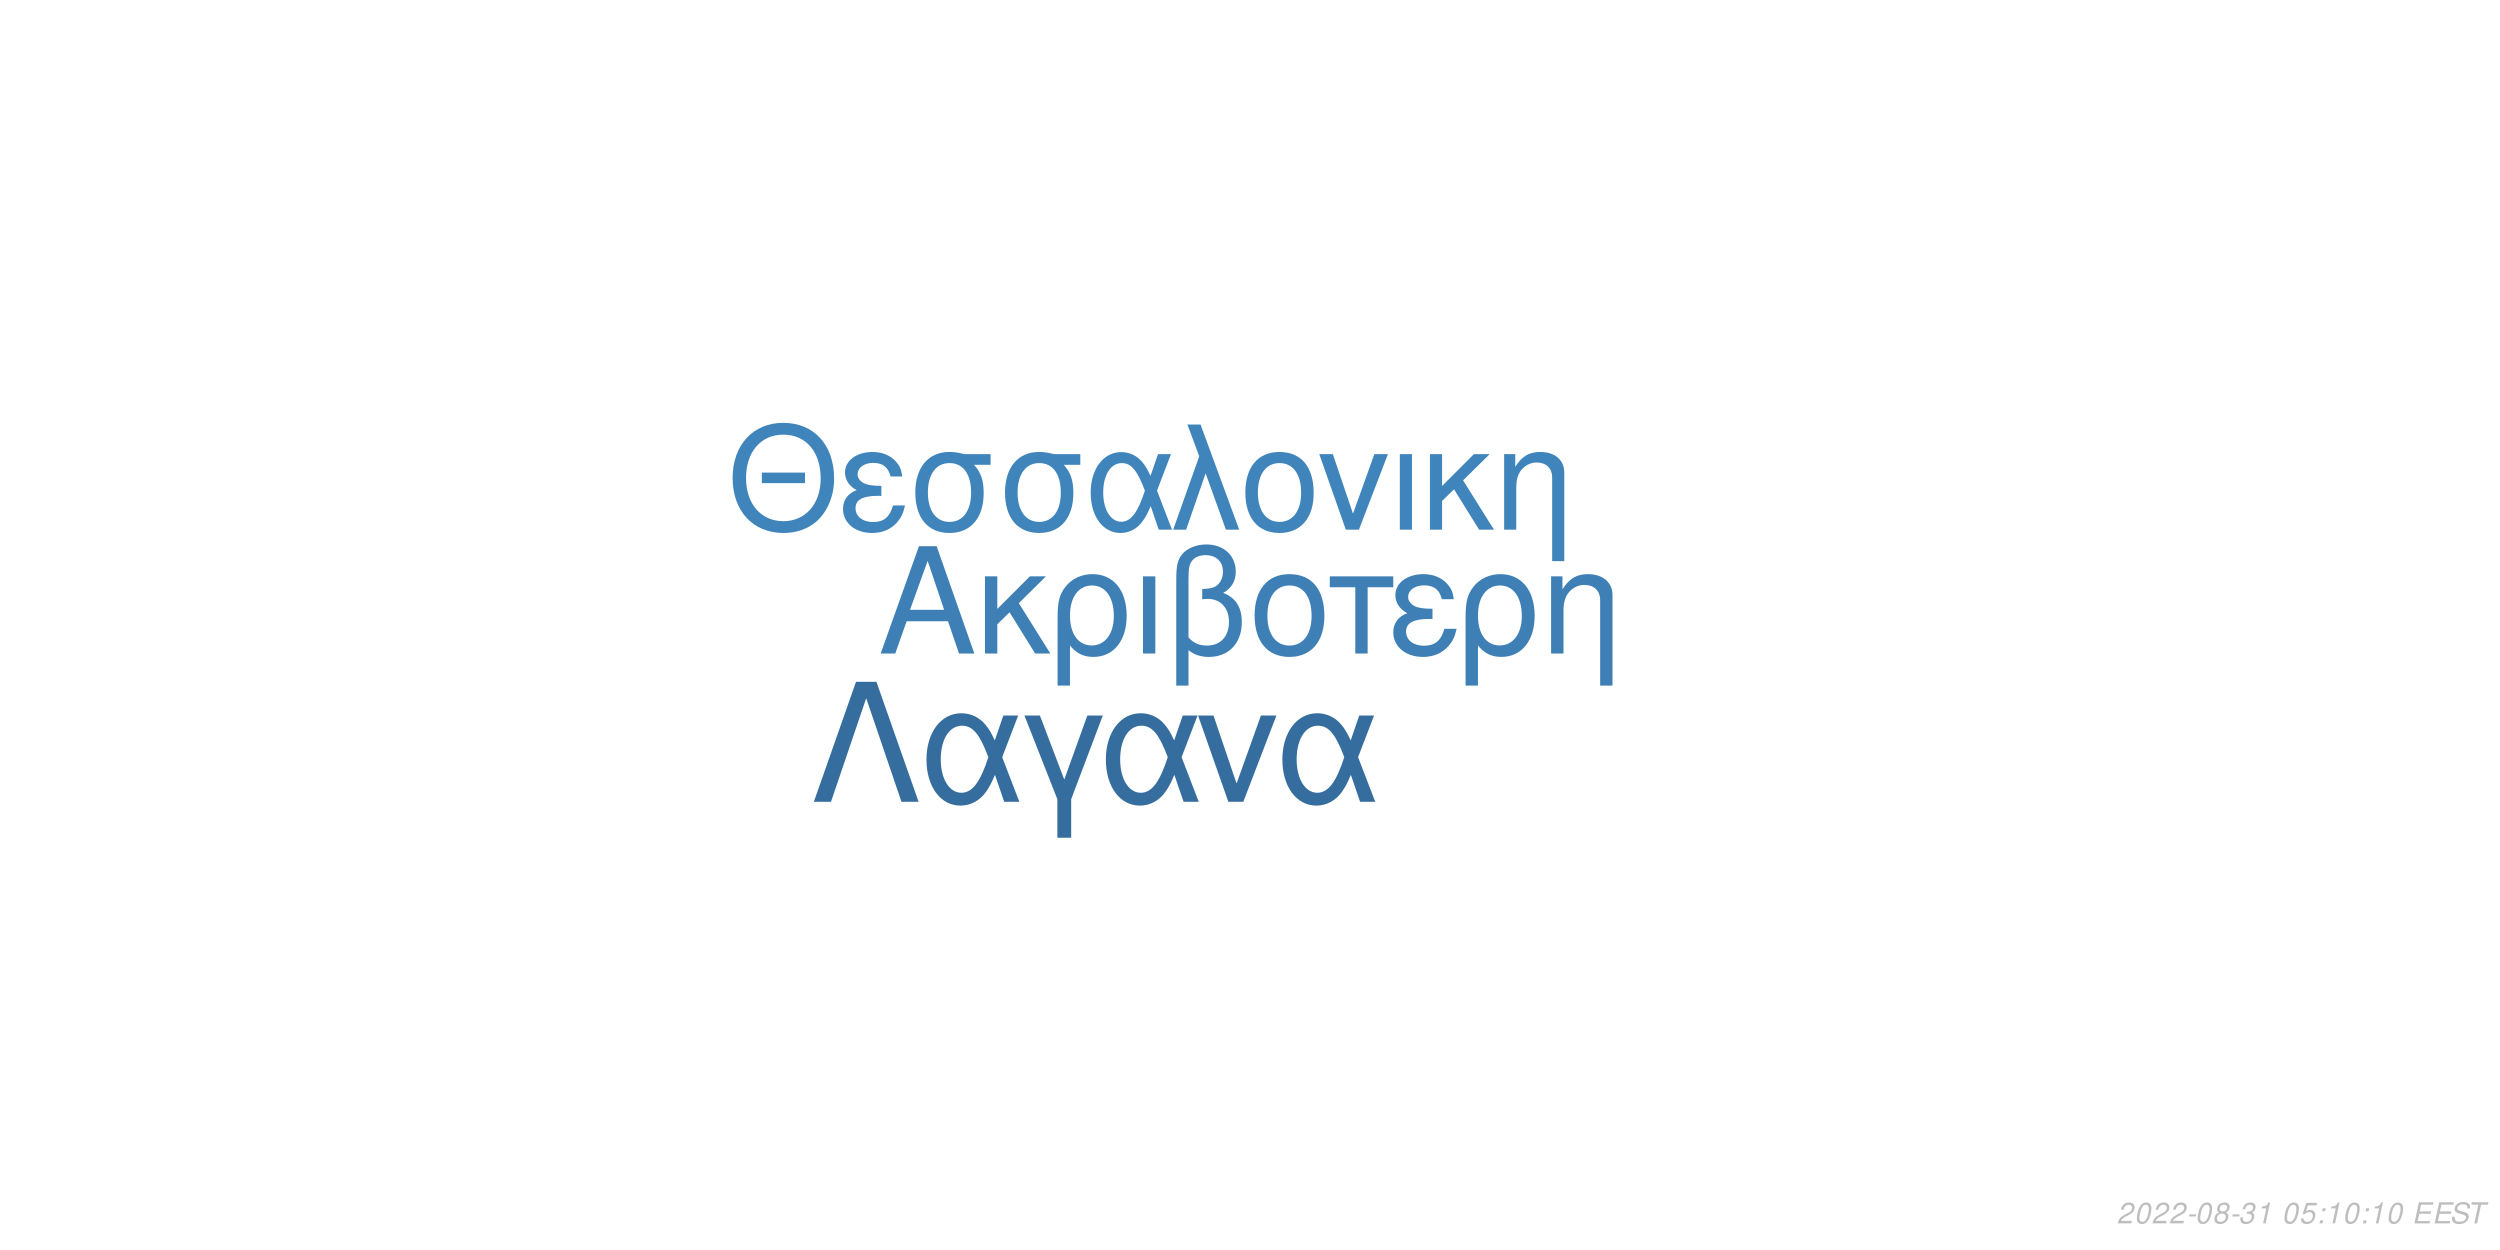
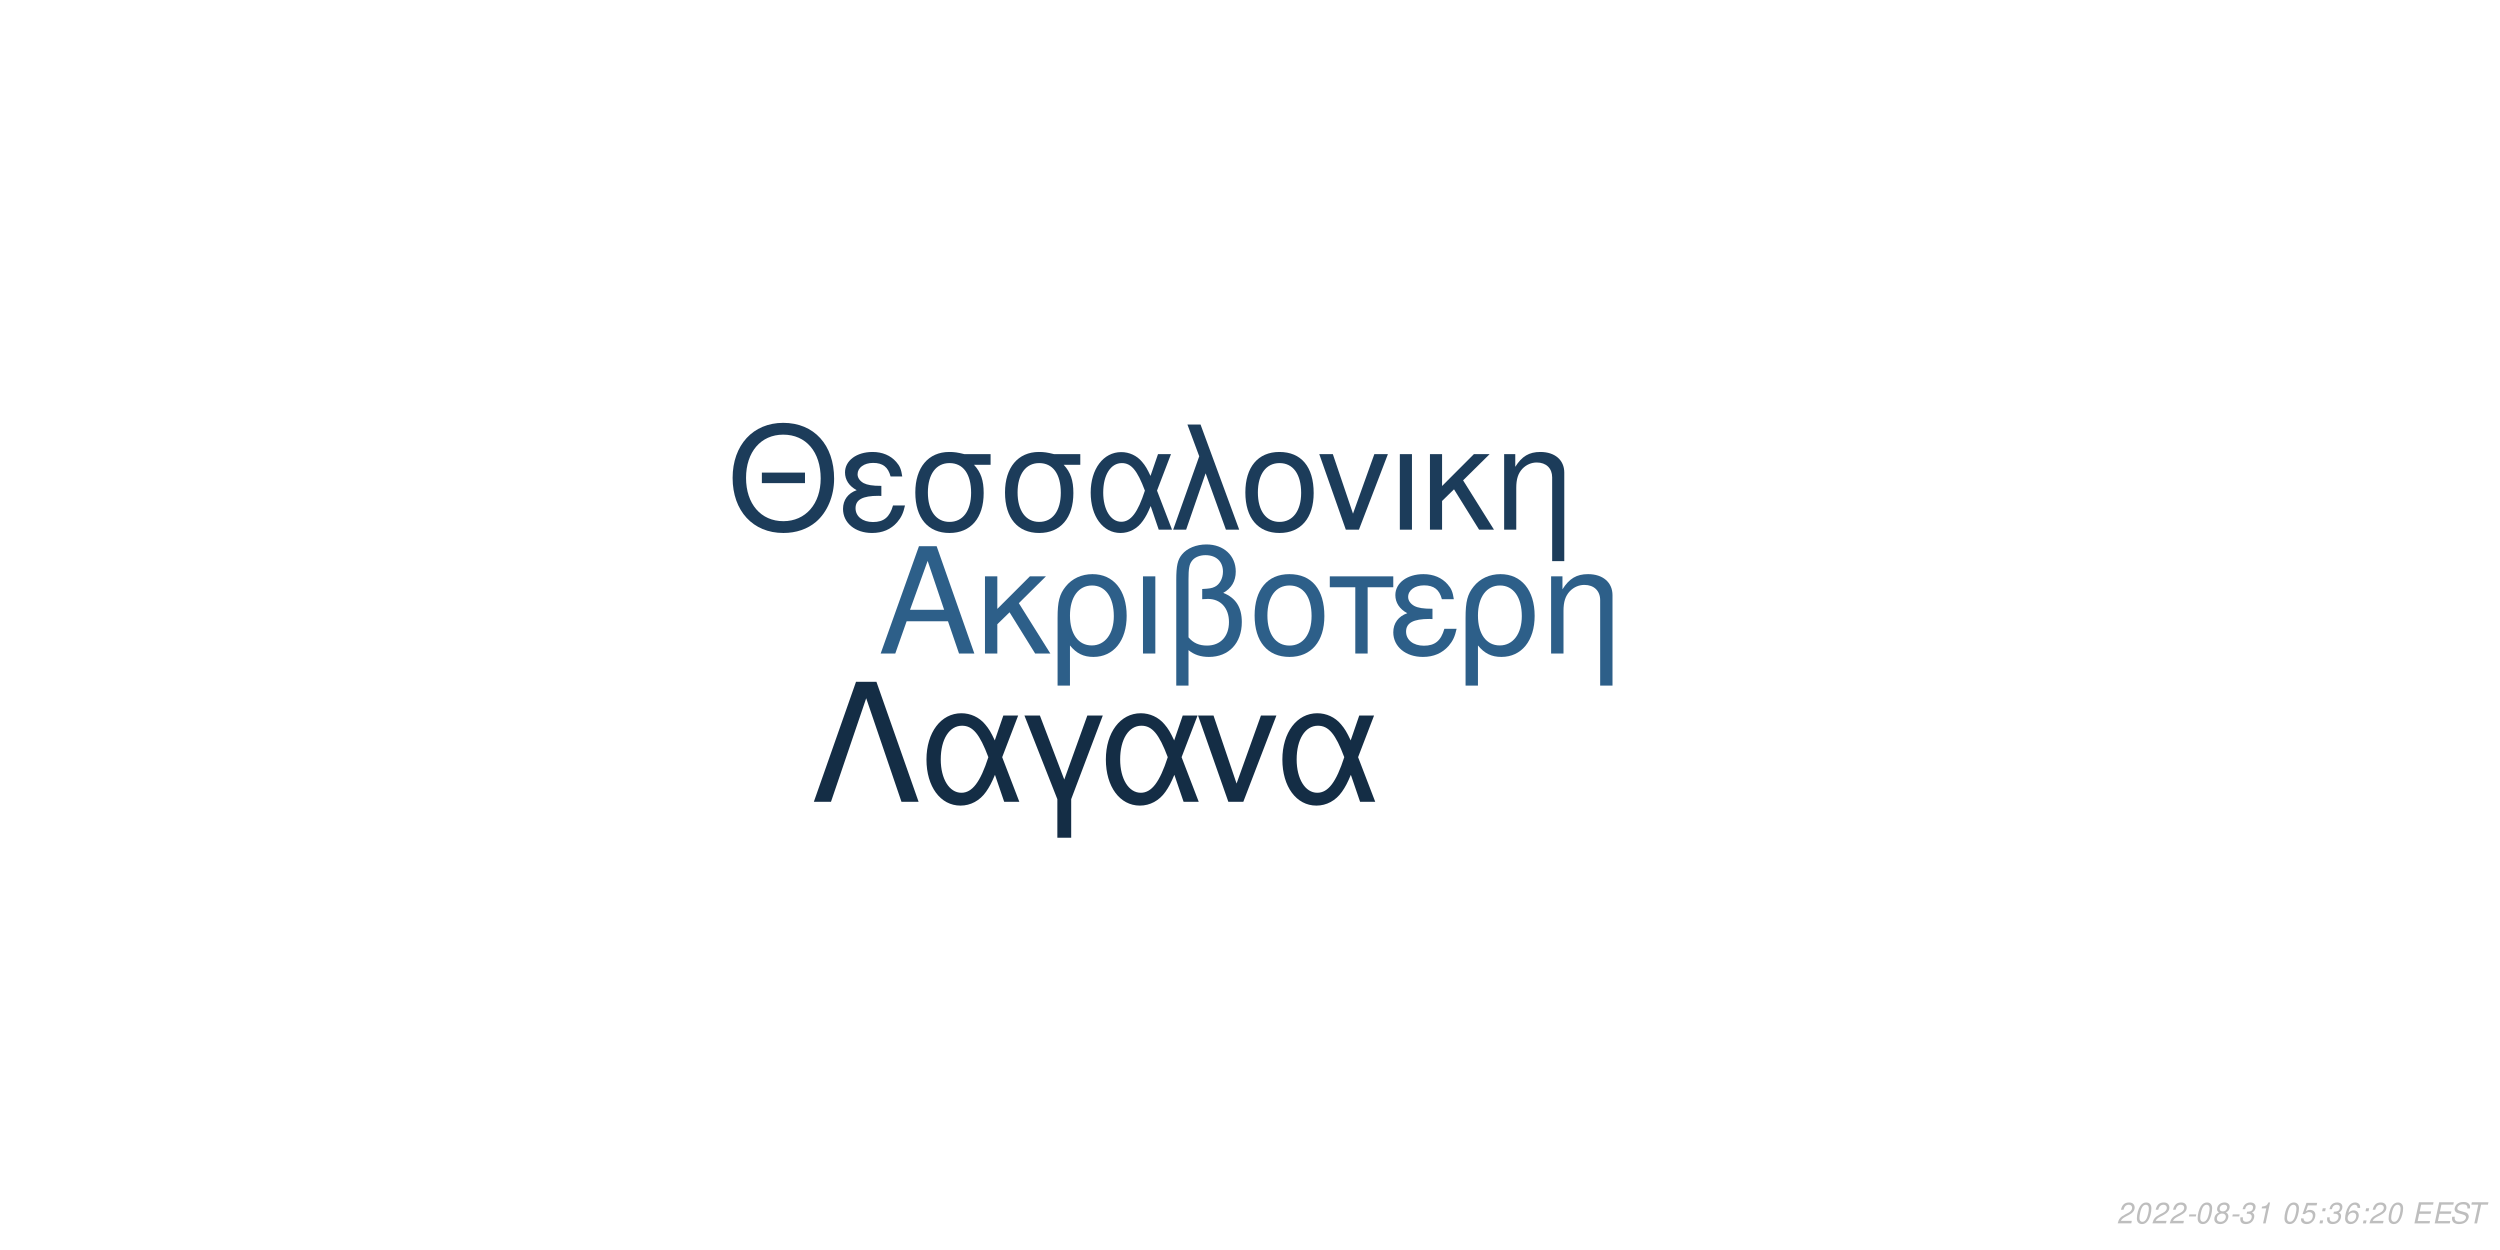
<svg xmlns="http://www.w3.org/2000/svg" xmlns:xlink="http://www.w3.org/1999/xlink" width="864pt" height="432pt" viewBox="0 0 864 432" version="1.1">
  <defs>
    <g>
      <symbol overflow="visible" id="glyph0-0">
        <path style="stroke:none;" d="" />
      </symbol>
      <symbol overflow="visible" id="glyph0-1">
        <path style="stroke:none;" d="M 24.125 -11.141 L 27.938 0 L 33.234 0 L 20.203 -37.094 L 14.094 -37.094 L 0.859 0 L 5.906 0 L 9.828 -11.141 Z M 22.797 -15.109 L 11 -15.109 L 17.094 -32.016 Z M 22.797 -15.109 " />
      </symbol>
      <symbol overflow="visible" id="glyph0-2">
        <path style="stroke:none;" d="M 7.172 -15.422 L 7.172 -26.672 L 2.906 -26.672 L 2.906 0 L 7.172 0 L 7.172 -10.125 L 11.406 -14.25 L 20.25 0 L 25.5 0 L 14.609 -17.406 L 23.969 -26.672 L 18.422 -26.672 Z M 7.172 -15.422 " />
      </symbol>
      <symbol overflow="visible" id="glyph0-3">
        <path style="stroke:none;" d="M 3 11.094 L 7.281 11.094 L 7.281 -2.797 C 9.516 -0.047 11.953 1.172 15.375 1.172 C 22.344 1.172 26.875 -4.422 26.875 -13.031 C 26.875 -21.891 22.297 -27.438 15.062 -27.438 C 11.297 -27.438 7.984 -25.906 5.797 -23.156 C 3.672 -20.516 3 -17.969 3 -12.359 Z M 14.906 -23.516 C 19.547 -23.516 22.438 -19.438 22.438 -12.922 C 22.438 -6.812 19.391 -2.797 14.812 -2.797 C 10.172 -2.797 7.281 -6.766 7.281 -13.125 C 7.281 -19.484 10.234 -23.516 14.906 -23.516 Z M 14.906 -23.516 " />
      </symbol>
      <symbol overflow="visible" id="glyph0-4">
        <path style="stroke:none;" d="M 3.516 0 L 7.781 0 L 7.781 -26.672 L 3.516 -26.672 Z M 3.516 0 " />
      </symbol>
      <symbol overflow="visible" id="glyph0-5">
        <path style="stroke:none;" d="M 4.016 11.094 L 8.25 11.094 L 8.25 -1.172 C 10.172 0.406 12.422 1.172 15.312 1.172 C 22.188 1.172 26.672 -3.609 26.672 -10.891 C 26.672 -15.984 24.578 -19.234 20.25 -20.969 C 23.109 -22.547 24.578 -25.031 24.578 -28.344 C 24.578 -33.844 20.406 -37.703 14.453 -37.703 C 10.938 -37.703 7.734 -36.391 6 -34.25 C 4.484 -32.422 4.016 -30.328 4.016 -25.391 Z M 8.25 -25.656 C 8.25 -29.359 8.5 -30.844 9.469 -32.062 C 10.375 -33.281 12.156 -34 14.094 -34 C 17.812 -34 20.156 -31.812 20.156 -28.297 C 20.156 -25.953 18.984 -23.812 17.297 -23.047 C 16.281 -22.547 15.469 -22.438 12.984 -22.297 L 12.984 -18.781 C 13.734 -18.828 14.344 -18.875 14.969 -18.875 C 19.344 -18.875 22.234 -15.719 22.234 -10.891 C 22.234 -5.906 19.281 -2.75 14.656 -2.75 C 11.953 -2.75 9.922 -3.609 8.25 -5.594 Z M 8.25 -25.656 " />
      </symbol>
      <symbol overflow="visible" id="glyph0-6">
        <path style="stroke:none;" d="M 14.094 -27.438 C 6.562 -27.438 2.094 -22.094 2.094 -13.125 C 2.094 -4.125 6.562 1.172 14.141 1.172 C 21.672 1.172 26.203 -4.172 26.203 -12.922 C 26.203 -22.188 21.828 -27.438 14.094 -27.438 Z M 14.141 -23.516 C 18.938 -23.516 21.781 -19.594 21.781 -12.984 C 21.781 -6.672 18.828 -2.75 14.141 -2.75 C 9.422 -2.75 6.516 -6.672 6.516 -13.125 C 6.516 -19.594 9.422 -23.516 14.141 -23.516 Z M 14.141 -23.516 " />
      </symbol>
      <symbol overflow="visible" id="glyph0-7">
        <path style="stroke:none;" d="M 7.891 0 L 12.156 0 L 12.156 -22.906 L 21.016 -22.906 L 21.016 -26.672 L -0.922 -26.672 L -0.922 -22.906 L 7.891 -22.906 Z M 7.891 0 " />
      </symbol>
      <symbol overflow="visible" id="glyph0-8">
        <path style="stroke:none;" d="M 14.562 -15.469 C 11.344 -15.469 9.562 -15.781 8.297 -16.438 C 6.922 -17.203 6.156 -18.328 6.156 -19.547 C 6.156 -21.891 8.453 -23.562 11.656 -23.562 C 15.062 -23.562 16.953 -22.094 17.812 -18.781 L 21.938 -18.781 C 21.578 -21.266 21.062 -22.5 19.797 -23.922 C 17.812 -26.203 14.906 -27.438 11.453 -27.438 C 5.797 -27.438 1.734 -24.375 1.734 -20.203 C 1.734 -17.609 3.156 -15.375 5.859 -13.938 C 2.797 -12.875 1.016 -10.484 1.016 -7.328 C 1.016 -2.391 5.297 1.172 11.25 1.172 C 14.969 1.172 17.906 -0.109 20.156 -2.641 C 21.578 -4.328 22.297 -5.797 22.906 -8.547 L 18.672 -8.547 C 17.5 -4.422 15.422 -2.703 11.609 -2.703 C 7.938 -2.703 5.438 -4.688 5.438 -7.578 C 5.438 -10.578 7.938 -11.953 13.484 -11.953 C 13.641 -11.953 14.094 -11.953 14.562 -11.906 Z M 14.562 -15.469 " />
      </symbol>
      <symbol overflow="visible" id="glyph0-9">
        <path style="stroke:none;" d="M 3.562 -26.672 L 3.562 0 L 7.844 0 L 7.844 -14.703 C 7.844 -17.906 8.5 -19.891 10.031 -21.531 C 11.406 -22.953 13.188 -23.719 15.062 -23.719 C 18.375 -23.719 20.516 -21.672 20.516 -18.469 L 20.516 11.094 L 24.781 11.094 L 24.781 -20.156 C 24.781 -24.578 21.469 -27.438 16.328 -27.438 C 12.359 -27.438 9.828 -25.906 7.484 -22.188 L 7.484 -26.672 Z M 3.562 -26.672 " />
      </symbol>
      <symbol overflow="visible" id="glyph1-0">
        <path style="stroke:none;" d="" />
      </symbol>
      <symbol overflow="visible" id="glyph1-1">
        <path style="stroke:none;" d="M 26.859 -19.734 L 11.953 -19.734 L 11.953 -16.094 L 26.859 -16.094 Z M 19.328 -36.922 C 8.922 -36.922 1.844 -29.25 1.844 -17.891 C 1.844 -6.484 8.875 1.141 19.391 1.141 C 23.812 1.141 27.703 -0.203 30.641 -2.688 C 34.578 -6.031 36.922 -11.656 36.922 -17.594 C 36.922 -29.297 30 -36.922 19.328 -36.922 Z M 19.328 -32.844 C 27.203 -32.844 32.281 -26.906 32.281 -17.688 C 32.281 -8.922 27.062 -2.938 19.391 -2.938 C 11.609 -2.938 6.484 -8.922 6.484 -17.891 C 6.484 -26.859 11.609 -32.844 19.328 -32.844 Z M 19.328 -32.844 " />
      </symbol>
      <symbol overflow="visible" id="glyph1-2">
        <path style="stroke:none;" d="M 14.25 -15.141 C 11.109 -15.141 9.375 -15.453 8.125 -16.094 C 6.781 -16.844 6.031 -17.938 6.031 -19.141 C 6.031 -21.422 8.266 -23.078 11.406 -23.078 C 14.75 -23.078 16.594 -21.625 17.438 -18.391 L 21.469 -18.391 C 21.125 -20.828 20.625 -22.031 19.391 -23.422 C 17.438 -25.656 14.594 -26.859 11.219 -26.859 C 5.688 -26.859 1.688 -23.875 1.688 -19.781 C 1.688 -17.234 3.094 -15.047 5.734 -13.656 C 2.734 -12.609 1 -10.266 1 -7.172 C 1 -2.344 5.188 1.141 11.016 1.141 C 14.656 1.141 17.547 -0.094 19.734 -2.594 C 21.125 -4.234 21.828 -5.688 22.422 -8.375 L 18.281 -8.375 C 17.141 -4.328 15.094 -2.641 11.359 -2.641 C 7.766 -2.641 5.328 -4.578 5.328 -7.422 C 5.328 -10.359 7.766 -11.703 13.203 -11.703 C 13.359 -11.703 13.797 -11.703 14.25 -11.656 Z M 14.25 -15.141 " />
      </symbol>
      <symbol overflow="visible" id="glyph1-3">
        <path style="stroke:none;" d="M 29 -26.109 L 19.938 -26.109 C 17.594 -26.703 16.438 -26.859 14.703 -26.859 C 7.469 -26.859 2.984 -21.469 2.984 -12.859 C 2.984 -4.031 7.375 1.141 14.797 1.141 C 22.172 1.141 26.609 -4.078 26.609 -12.656 C 26.609 -17.047 25.656 -19.828 23.266 -22.422 L 29 -22.422 Z M 14.797 -23.016 C 19.531 -23.016 22.266 -19.234 22.266 -12.75 C 22.266 -6.531 19.438 -2.688 14.797 -2.688 C 10.172 -2.688 7.328 -6.531 7.328 -12.859 C 7.328 -19.188 10.172 -23.016 14.797 -23.016 Z M 14.797 -23.016 " />
      </symbol>
      <symbol overflow="visible" id="glyph1-4">
        <path style="stroke:none;" d="M 29.344 -26.109 L 24.859 -26.109 L 22.266 -18.578 C 21.125 -21.031 20.484 -22.125 19.328 -23.469 C 17.547 -25.609 14.906 -26.812 12.156 -26.812 C 5.984 -26.812 1.594 -20.984 1.594 -12.812 C 1.594 -4.578 5.828 1.141 11.906 1.141 C 14.953 1.141 17.734 -0.344 19.625 -3.047 C 20.672 -4.531 21.281 -5.688 22.328 -8.172 L 25.109 0 L 29.703 0 L 24.516 -13.5 Z M 20.328 -13.5 C 17.891 -5.922 15.453 -2.734 12.156 -2.734 C 8.516 -2.734 5.922 -6.922 5.922 -12.812 C 5.922 -18.938 8.516 -23.016 12.359 -23.016 C 15.594 -23.016 17.688 -20.531 20.328 -13.5 Z M 20.328 -13.5 " />
      </symbol>
      <symbol overflow="visible" id="glyph1-5">
        <path style="stroke:none;" d="M 1.094 0 L 5.578 0 L 12.312 -19.484 L 19.328 0 L 23.922 0 L 10.562 -36.328 L 6.031 -36.328 L 10.109 -25.359 Z M 1.094 0 " />
      </symbol>
      <symbol overflow="visible" id="glyph1-6">
        <path style="stroke:none;" d="M 13.797 -26.859 C 6.422 -26.859 2.047 -21.625 2.047 -12.859 C 2.047 -4.031 6.422 1.141 13.859 1.141 C 21.234 1.141 25.656 -4.078 25.656 -12.656 C 25.656 -21.719 21.375 -26.859 13.797 -26.859 Z M 13.859 -23.016 C 18.531 -23.016 21.328 -19.188 21.328 -12.703 C 21.328 -6.531 18.438 -2.688 13.859 -2.688 C 9.219 -2.688 6.375 -6.531 6.375 -12.859 C 6.375 -19.188 9.219 -23.016 13.859 -23.016 Z M 13.859 -23.016 " />
      </symbol>
      <symbol overflow="visible" id="glyph1-7">
        <path style="stroke:none;" d="M 14.297 0 L 24.312 -26.109 L 19.625 -26.109 L 12.25 -5.531 L 5.281 -26.109 L 0.594 -26.109 L 9.766 0 Z M 14.297 0 " />
      </symbol>
      <symbol overflow="visible" id="glyph1-8">
        <path style="stroke:none;" d="M 3.438 0 L 7.625 0 L 7.625 -26.109 L 3.438 -26.109 Z M 3.438 0 " />
      </symbol>
      <symbol overflow="visible" id="glyph1-9">
        <path style="stroke:none;" d="M 7.031 -15.094 L 7.031 -26.109 L 2.844 -26.109 L 2.844 0 L 7.031 0 L 7.031 -9.922 L 11.156 -13.953 L 19.828 0 L 24.969 0 L 14.297 -17.047 L 23.469 -26.109 L 18.031 -26.109 Z M 7.031 -15.094 " />
      </symbol>
      <symbol overflow="visible" id="glyph1-10">
        <path style="stroke:none;" d="M 3.484 -26.109 L 3.484 0 L 7.672 0 L 7.672 -14.406 C 7.672 -17.547 8.328 -19.484 9.812 -21.078 C 11.156 -22.469 12.906 -23.219 14.75 -23.219 C 17.984 -23.219 20.078 -21.234 20.078 -18.094 L 20.078 10.859 L 24.266 10.859 L 24.266 -19.734 C 24.266 -24.062 21.031 -26.859 16 -26.859 C 12.109 -26.859 9.609 -25.359 7.328 -21.719 L 7.328 -26.109 Z M 3.484 -26.109 " />
      </symbol>
      <symbol overflow="visible" id="glyph2-0">
        <path style="stroke:none;" d="" />
      </symbol>
      <symbol overflow="visible" id="glyph2-1">
        <path style="stroke:none;" d="M 22.531 -41.484 L 15.484 -41.484 L 0.906 0 L 6.828 0 L 19 -35.797 L 31.188 0 L 37.109 0 Z M 22.531 -41.484 " />
      </symbol>
      <symbol overflow="visible" id="glyph2-2">
        <path style="stroke:none;" d="M 33.516 -29.812 L 28.391 -29.812 L 25.438 -21.219 C 24.125 -24.016 23.391 -25.266 22.078 -26.797 C 20.031 -29.25 17.016 -30.609 13.891 -30.609 C 6.828 -30.609 1.828 -23.953 1.828 -14.625 C 1.828 -5.234 6.656 1.312 13.594 1.312 C 17.078 1.312 20.266 -0.391 22.422 -3.469 C 23.609 -5.172 24.297 -6.484 25.5 -9.328 L 28.688 0 L 33.922 0 L 28 -15.422 Z M 23.219 -15.422 C 20.422 -6.766 17.641 -3.125 13.891 -3.125 C 9.734 -3.125 6.766 -7.906 6.766 -14.625 C 6.766 -21.625 9.734 -26.297 14.109 -26.297 C 17.812 -26.297 20.203 -23.453 23.219 -15.422 Z M 23.219 -15.422 " />
      </symbol>
      <symbol overflow="visible" id="glyph2-3">
        <path style="stroke:none;" d="M 12.062 12.406 L 16.844 12.406 L 16.844 -0.906 L 27.766 -29.812 L 22.422 -29.812 L 14.453 -7.688 L 6.031 -29.812 L 0.688 -29.812 L 12.062 -0.906 Z M 12.062 12.406 " />
      </symbol>
      <symbol overflow="visible" id="glyph2-4">
        <path style="stroke:none;" d="M 16.328 0 L 27.766 -29.812 L 22.422 -29.812 L 14 -6.312 L 6.031 -29.812 L 0.688 -29.812 L 11.156 0 Z M 16.328 0 " />
      </symbol>
      <symbol overflow="visible" id="glyph3-0">
        <path style="stroke:none;" d="" />
      </symbol>
      <symbol overflow="visible" id="glyph3-1">
        <path style="stroke:none;" d="M 5.234 -0.875 L 1.469 -0.875 C 1.641 -1.375 2.203 -1.891 3.109 -2.344 L 4.234 -2.938 C 5.562 -3.625 6.219 -4.469 6.219 -5.484 C 6.219 -5.938 6.062 -6.359 5.797 -6.656 C 5.469 -7.047 4.984 -7.234 4.312 -7.234 C 2.766 -7.234 1.891 -6.453 1.484 -4.734 L 2.375 -4.734 C 2.484 -5.188 2.609 -5.484 2.797 -5.75 C 3.094 -6.203 3.609 -6.453 4.188 -6.453 C 4.891 -6.453 5.344 -6.031 5.344 -5.375 C 5.344 -4.703 4.859 -4.094 4.016 -3.656 L 2.984 -3.125 C 1.234 -2.188 0.797 -1.656 0.344 -0.016 L 5.047 -0.016 Z M 5.234 -0.875 " />
      </symbol>
      <symbol overflow="visible" id="glyph3-2">
        <path style="stroke:none;" d="M 4.203 -7.234 C 3.375 -7.234 2.688 -6.812 2.125 -5.984 C 1.484 -5.047 0.984 -3.188 0.984 -1.734 C 0.984 -1.109 1.172 -0.562 1.484 -0.266 C 1.797 0.047 2.281 0.234 2.766 0.234 C 3.625 0.234 4.281 -0.156 4.859 -1.016 C 5.516 -1.953 6 -3.797 6 -5.266 C 6 -6.5 5.328 -7.234 4.203 -7.234 Z M 4.094 -6.453 C 4.734 -6.453 5.125 -5.984 5.125 -5.156 C 5.125 -4.203 4.781 -2.625 4.406 -1.812 C 3.984 -0.938 3.516 -0.547 2.875 -0.547 C 2.25 -0.547 1.875 -1.031 1.875 -1.828 C 1.875 -2.797 2.203 -4.344 2.594 -5.203 C 2.984 -6.047 3.453 -6.453 4.094 -6.453 Z M 4.094 -6.453 " />
      </symbol>
      <symbol overflow="visible" id="glyph3-3">
        <path style="stroke:none;" d="M 3.516 -3.125 L 1.125 -3.125 L 0.969 -2.406 L 3.359 -2.406 Z M 3.516 -3.125 " />
      </symbol>
      <symbol overflow="visible" id="glyph3-4">
        <path style="stroke:none;" d="M 4.766 -3.797 C 5.078 -3.969 5.234 -4.078 5.438 -4.234 C 5.812 -4.594 6.062 -5.172 6.062 -5.734 C 6.062 -6.625 5.344 -7.234 4.266 -7.234 C 2.812 -7.234 1.703 -6.219 1.703 -4.875 C 1.703 -4.406 1.875 -4.125 2.359 -3.812 C 1.297 -3.312 0.75 -2.516 0.75 -1.469 C 0.75 -0.438 1.547 0.234 2.812 0.234 C 3.656 0.234 4.359 -0.094 4.938 -0.734 C 5.359 -1.234 5.609 -1.859 5.609 -2.438 C 5.609 -3.047 5.312 -3.516 4.766 -3.797 Z M 4.109 -6.453 C 4.797 -6.453 5.188 -6.125 5.188 -5.578 C 5.188 -5.266 5.062 -4.922 4.859 -4.672 C 4.562 -4.312 4.188 -4.156 3.656 -4.156 C 2.984 -4.156 2.594 -4.453 2.594 -4.984 C 2.594 -5.859 3.203 -6.453 4.109 -6.453 Z M 3.453 -3.406 C 4.234 -3.406 4.734 -2.984 4.734 -2.312 C 4.734 -1.312 3.922 -0.547 2.875 -0.547 C 2.125 -0.547 1.625 -0.969 1.625 -1.625 C 1.625 -2.609 2.438 -3.406 3.453 -3.406 Z M 3.453 -3.406 " />
      </symbol>
      <symbol overflow="visible" id="glyph3-5">
        <path style="stroke:none;" d="M 2.922 -3.312 C 3.125 -3.344 3.234 -3.344 3.375 -3.344 C 4.203 -3.344 4.688 -3 4.688 -2.406 C 4.688 -1.312 3.906 -0.547 2.781 -0.547 C 2.047 -0.547 1.594 -0.938 1.594 -1.562 C 1.594 -1.719 1.609 -1.844 1.656 -2.094 L 0.766 -2.094 C 0.734 -1.797 0.719 -1.641 0.719 -1.469 C 0.719 -0.375 1.406 0.234 2.641 0.234 C 3.547 0.234 4.297 -0.078 4.812 -0.656 C 5.266 -1.156 5.562 -1.875 5.562 -2.547 C 5.562 -3.125 5.344 -3.453 4.797 -3.734 C 5.641 -4.234 6.016 -4.844 6.016 -5.734 C 6.016 -6.656 5.312 -7.234 4.203 -7.234 C 3.375 -7.234 2.672 -6.938 2.188 -6.375 C 1.891 -6.031 1.703 -5.641 1.516 -4.906 L 2.391 -4.906 C 2.5 -5.359 2.594 -5.594 2.734 -5.812 C 3.047 -6.234 3.516 -6.453 4.078 -6.453 C 4.734 -6.453 5.141 -6.125 5.141 -5.578 C 5.141 -5.188 5.016 -4.797 4.797 -4.547 C 4.516 -4.234 4 -4.062 3.266 -4.062 L 3.078 -4.062 Z M 2.922 -3.312 " />
      </symbol>
      <symbol overflow="visible" id="glyph3-6">
        <path style="stroke:none;" d="M 3.703 -5.188 L 2.594 0 L 3.469 0 L 5.016 -7.234 L 4.438 -7.234 C 3.906 -6.156 3.688 -6.016 2.234 -5.812 L 2.109 -5.188 Z M 3.703 -5.188 " />
      </symbol>
      <symbol overflow="visible" id="glyph3-7">
        <path style="stroke:none;" d="" />
      </symbol>
      <symbol overflow="visible" id="glyph3-8">
        <path style="stroke:none;" d="M 6.297 -7.094 L 2.594 -7.094 L 1.234 -3.234 L 2.047 -3.234 C 2.656 -3.766 2.938 -3.906 3.531 -3.906 C 4.328 -3.906 4.797 -3.453 4.797 -2.688 C 4.797 -1.438 3.969 -0.547 2.828 -0.547 C 2.031 -0.547 1.609 -0.938 1.578 -1.734 L 0.703 -1.734 L 0.703 -1.516 C 0.703 -0.938 0.844 -0.547 1.188 -0.266 C 1.562 0.062 2.078 0.234 2.703 0.234 C 3.656 0.234 4.391 -0.156 4.984 -0.922 C 5.422 -1.5 5.672 -2.234 5.672 -2.953 C 5.672 -4 4.938 -4.672 3.812 -4.672 C 3.328 -4.672 2.906 -4.547 2.406 -4.234 L 3.109 -6.219 L 6.109 -6.219 Z M 6.297 -7.094 " />
      </symbol>
      <symbol overflow="visible" id="glyph3-9">
        <path style="stroke:none;" d="M 2.359 -1.031 L 1.312 -1.031 L 1.094 0 L 2.141 0 Z M 3.266 -5.234 L 2.219 -5.234 L 2 -4.203 L 3.047 -4.203 Z M 3.266 -5.234 " />
      </symbol>
      <symbol overflow="visible" id="glyph3-10">
+         <path style="stroke:none;" d="M 6.125 -5.344 L 6.141 -5.625 C 6.141 -6.609 5.453 -7.234 4.391 -7.234 C 3.438 -7.234 2.641 -6.719 2.016 -5.703 C 1.422 -4.781 0.938 -2.953 0.938 -1.688 C 0.938 -0.516 1.688 0.234 2.859 0.234 C 3.703 0.234 4.438 -0.156 5 -0.875 C 5.406 -1.422 5.672 -2.156 5.672 -2.766 C 5.672 -3.812 4.969 -4.5 3.906 -4.5 C 3.234 -4.5 2.672 -4.234 2.094 -3.625 C 2.406 -5.375 3.234 -6.453 4.25 -6.453 C 4.703 -6.453 5.062 -6.234 5.172 -5.844 C 5.203 -5.719 5.234 -5.578 5.25 -5.344 Z M 3.656 -3.734 C 4.344 -3.734 4.797 -3.281 4.797 -2.625 C 4.797 -1.469 3.984 -0.547 2.984 -0.547 C 2.297 -0.547 1.812 -1.047 1.812 -1.766 C 1.812 -2.859 2.625 -3.734 3.656 -3.734 Z M 3.656 -3.734 " />
+       </symbol>
+       <symbol overflow="visible" id="glyph3-11">
        <path style="stroke:none;" d="M 2.547 -3.312 L 6.5 -3.312 L 6.688 -4.141 L 2.719 -4.141 L 3.219 -6.469 L 7.344 -6.469 L 7.516 -7.297 L 2.453 -7.297 L 0.906 0 L 6.125 0 L 6.297 -0.812 L 2.016 -0.812 Z M 2.547 -3.312 " />
      </symbol>
-       <symbol overflow="visible" id="glyph3-11">
+       <symbol overflow="visible" id="glyph3-12">
        <path style="stroke:none;" d="M 7.062 -5.156 C 7.125 -5.438 7.141 -5.562 7.141 -5.703 C 7.141 -6.156 6.938 -6.594 6.594 -6.891 C 6.188 -7.25 5.656 -7.406 4.875 -7.406 C 3.844 -7.406 3.047 -7.125 2.5 -6.562 C 2.094 -6.141 1.781 -5.438 1.781 -4.922 C 1.781 -4.297 2.219 -3.766 2.891 -3.562 L 4.594 -3.094 C 5.406 -2.859 5.734 -2.578 5.734 -2.094 C 5.734 -1.781 5.547 -1.406 5.266 -1.141 C 4.844 -0.766 4.266 -0.578 3.453 -0.578 C 2.328 -0.578 1.812 -0.984 1.812 -1.906 C 1.812 -2.047 1.812 -2.125 1.844 -2.312 L 0.984 -2.312 C 0.906 -2.062 0.891 -1.906 0.891 -1.688 C 0.891 -0.484 1.797 0.234 3.297 0.234 C 4.359 0.234 5.234 -0.062 5.812 -0.609 C 6.344 -1.078 6.688 -1.797 6.688 -2.375 C 6.688 -2.641 6.609 -2.906 6.453 -3.156 C 6.234 -3.5 5.938 -3.703 5.469 -3.828 L 3.75 -4.312 C 2.984 -4.547 2.734 -4.734 2.734 -5.188 C 2.734 -5.547 2.875 -5.844 3.188 -6.109 C 3.547 -6.438 4.031 -6.594 4.703 -6.594 C 5.266 -6.594 5.688 -6.484 5.906 -6.297 C 6.094 -6.125 6.219 -5.797 6.219 -5.516 C 6.219 -5.422 6.203 -5.344 6.188 -5.156 Z M 7.062 -5.156 " />
      </symbol>
-       <symbol overflow="visible" id="glyph3-12">
+       <symbol overflow="visible" id="glyph3-13">
        <path style="stroke:none;" d="M 4.938 -6.469 L 7.312 -6.469 L 7.484 -7.297 L 1.75 -7.297 L 1.578 -6.469 L 3.984 -6.469 L 2.609 0 L 3.547 0 Z M 4.938 -6.469 " />
      </symbol>
    </g>
  </defs>
  <g id="surface1">
    <rect x="0" y="0" width="864" height="432" style="fill:rgb(100%,100%,100%);fill-opacity:1;stroke:none;" />
-     <g style="fill:rgb(24.314%,50.196%,70.98%);fill-opacity:1;">
+     <g style="fill:rgb(17.647%,37.255%,53.725%);fill-opacity:1;">
      <use xlink:href="#glyph0-1" x="303.5" y="225.861" />
      <use xlink:href="#glyph0-2" x="337.5" y="225.861" />
      <use xlink:href="#glyph0-3" x="362.5" y="225.861" />
      <use xlink:href="#glyph0-4" x="391.5" y="225.861" />
      <use xlink:href="#glyph0-5" x="402.5" y="225.861" />
      <use xlink:href="#glyph0-6" x="431.5" y="225.861" />
      <use xlink:href="#glyph0-7" x="460.5" y="225.861" />
      <use xlink:href="#glyph0-8" x="480.5" y="225.861" />
      <use xlink:href="#glyph0-3" x="503.5" y="225.861" />
      <use xlink:href="#glyph0-9" x="532.5" y="225.861" />
    </g>
-     <g style="fill:rgb(24.706%,51.765%,72.941%);fill-opacity:1;">
+     <g style="fill:rgb(10.98%,23.529%,35.294%);fill-opacity:1;">
      <use xlink:href="#glyph1-1" x="251.348" y="183.058" />
      <use xlink:href="#glyph1-2" x="290.348" y="183.058" />
      <use xlink:href="#glyph1-3" x="313.348" y="183.058" />
      <use xlink:href="#glyph1-3" x="344.348" y="183.058" />
      <use xlink:href="#glyph1-4" x="375.348" y="183.058" />
      <use xlink:href="#glyph1-5" x="404.348" y="183.058" />
      <use xlink:href="#glyph1-6" x="428.348" y="183.058" />
      <use xlink:href="#glyph1-7" x="455.348" y="183.058" />
      <use xlink:href="#glyph1-8" x="480.348" y="183.058" />
      <use xlink:href="#glyph1-9" x="491.348" y="183.058" />
      <use xlink:href="#glyph1-10" x="516.348" y="183.058" />
    </g>
-     <g style="fill:rgb(20.784%,43.137%,61.961%);fill-opacity:1;">
+     <g style="fill:rgb(7.843%,17.647%,27.059%);fill-opacity:1;">
      <use xlink:href="#glyph2-1" x="280.359" y="277.105" />
      <use xlink:href="#glyph2-2" x="318.359" y="277.105" />
      <use xlink:href="#glyph2-3" x="353.359" y="277.105" />
      <use xlink:href="#glyph2-2" x="380.359" y="277.105" />
      <use xlink:href="#glyph2-4" x="413.359" y="277.105" />
      <use xlink:href="#glyph2-2" x="441.359" y="277.105" />
    </g>
    <g style="fill:rgb(74.51%,74.51%,74.51%);fill-opacity:1;">
      <use xlink:href="#glyph3-1" x="731.52" y="422.81" />
      <use xlink:href="#glyph3-2" x="737.52" y="422.81" />
      <use xlink:href="#glyph3-1" x="743.52" y="422.81" />
      <use xlink:href="#glyph3-1" x="749.52" y="422.81" />
      <use xlink:href="#glyph3-3" x="755.52" y="422.81" />
      <use xlink:href="#glyph3-2" x="758.52" y="422.81" />
      <use xlink:href="#glyph3-4" x="764.52" y="422.81" />
      <use xlink:href="#glyph3-3" x="770.52" y="422.81" />
      <use xlink:href="#glyph3-5" x="773.52" y="422.81" />
      <use xlink:href="#glyph3-6" x="779.52" y="422.81" />
      <use xlink:href="#glyph3-7" x="785.52" y="422.81" />
      <use xlink:href="#glyph3-2" x="788.52" y="422.81" />
      <use xlink:href="#glyph3-8" x="794.52" y="422.81" />
      <use xlink:href="#glyph3-9" x="800.52" y="422.81" />
-       <use xlink:href="#glyph3-6" x="803.52" y="422.81" />
-       <use xlink:href="#glyph3-2" x="809.52" y="422.81" />
+       <use xlink:href="#glyph3-5" x="803.52" y="422.81" />
+       <use xlink:href="#glyph3-10" x="809.52" y="422.81" />
      <use xlink:href="#glyph3-9" x="815.52" y="422.81" />
-       <use xlink:href="#glyph3-6" x="818.52" y="422.81" />
+       <use xlink:href="#glyph3-1" x="818.52" y="422.81" />
      <use xlink:href="#glyph3-2" x="824.52" y="422.81" />
      <use xlink:href="#glyph3-7" x="830.52" y="422.81" />
-       <use xlink:href="#glyph3-10" x="833.52" y="422.81" />
-       <use xlink:href="#glyph3-10" x="840.52" y="422.81" />
-       <use xlink:href="#glyph3-11" x="846.52" y="422.81" />
-       <use xlink:href="#glyph3-12" x="852.52" y="422.81" />
+       <use xlink:href="#glyph3-11" x="833.52" y="422.81" />
+       <use xlink:href="#glyph3-11" x="840.52" y="422.81" />
+       <use xlink:href="#glyph3-12" x="846.52" y="422.81" />
+       <use xlink:href="#glyph3-13" x="852.52" y="422.81" />
    </g>
  </g>
</svg>
